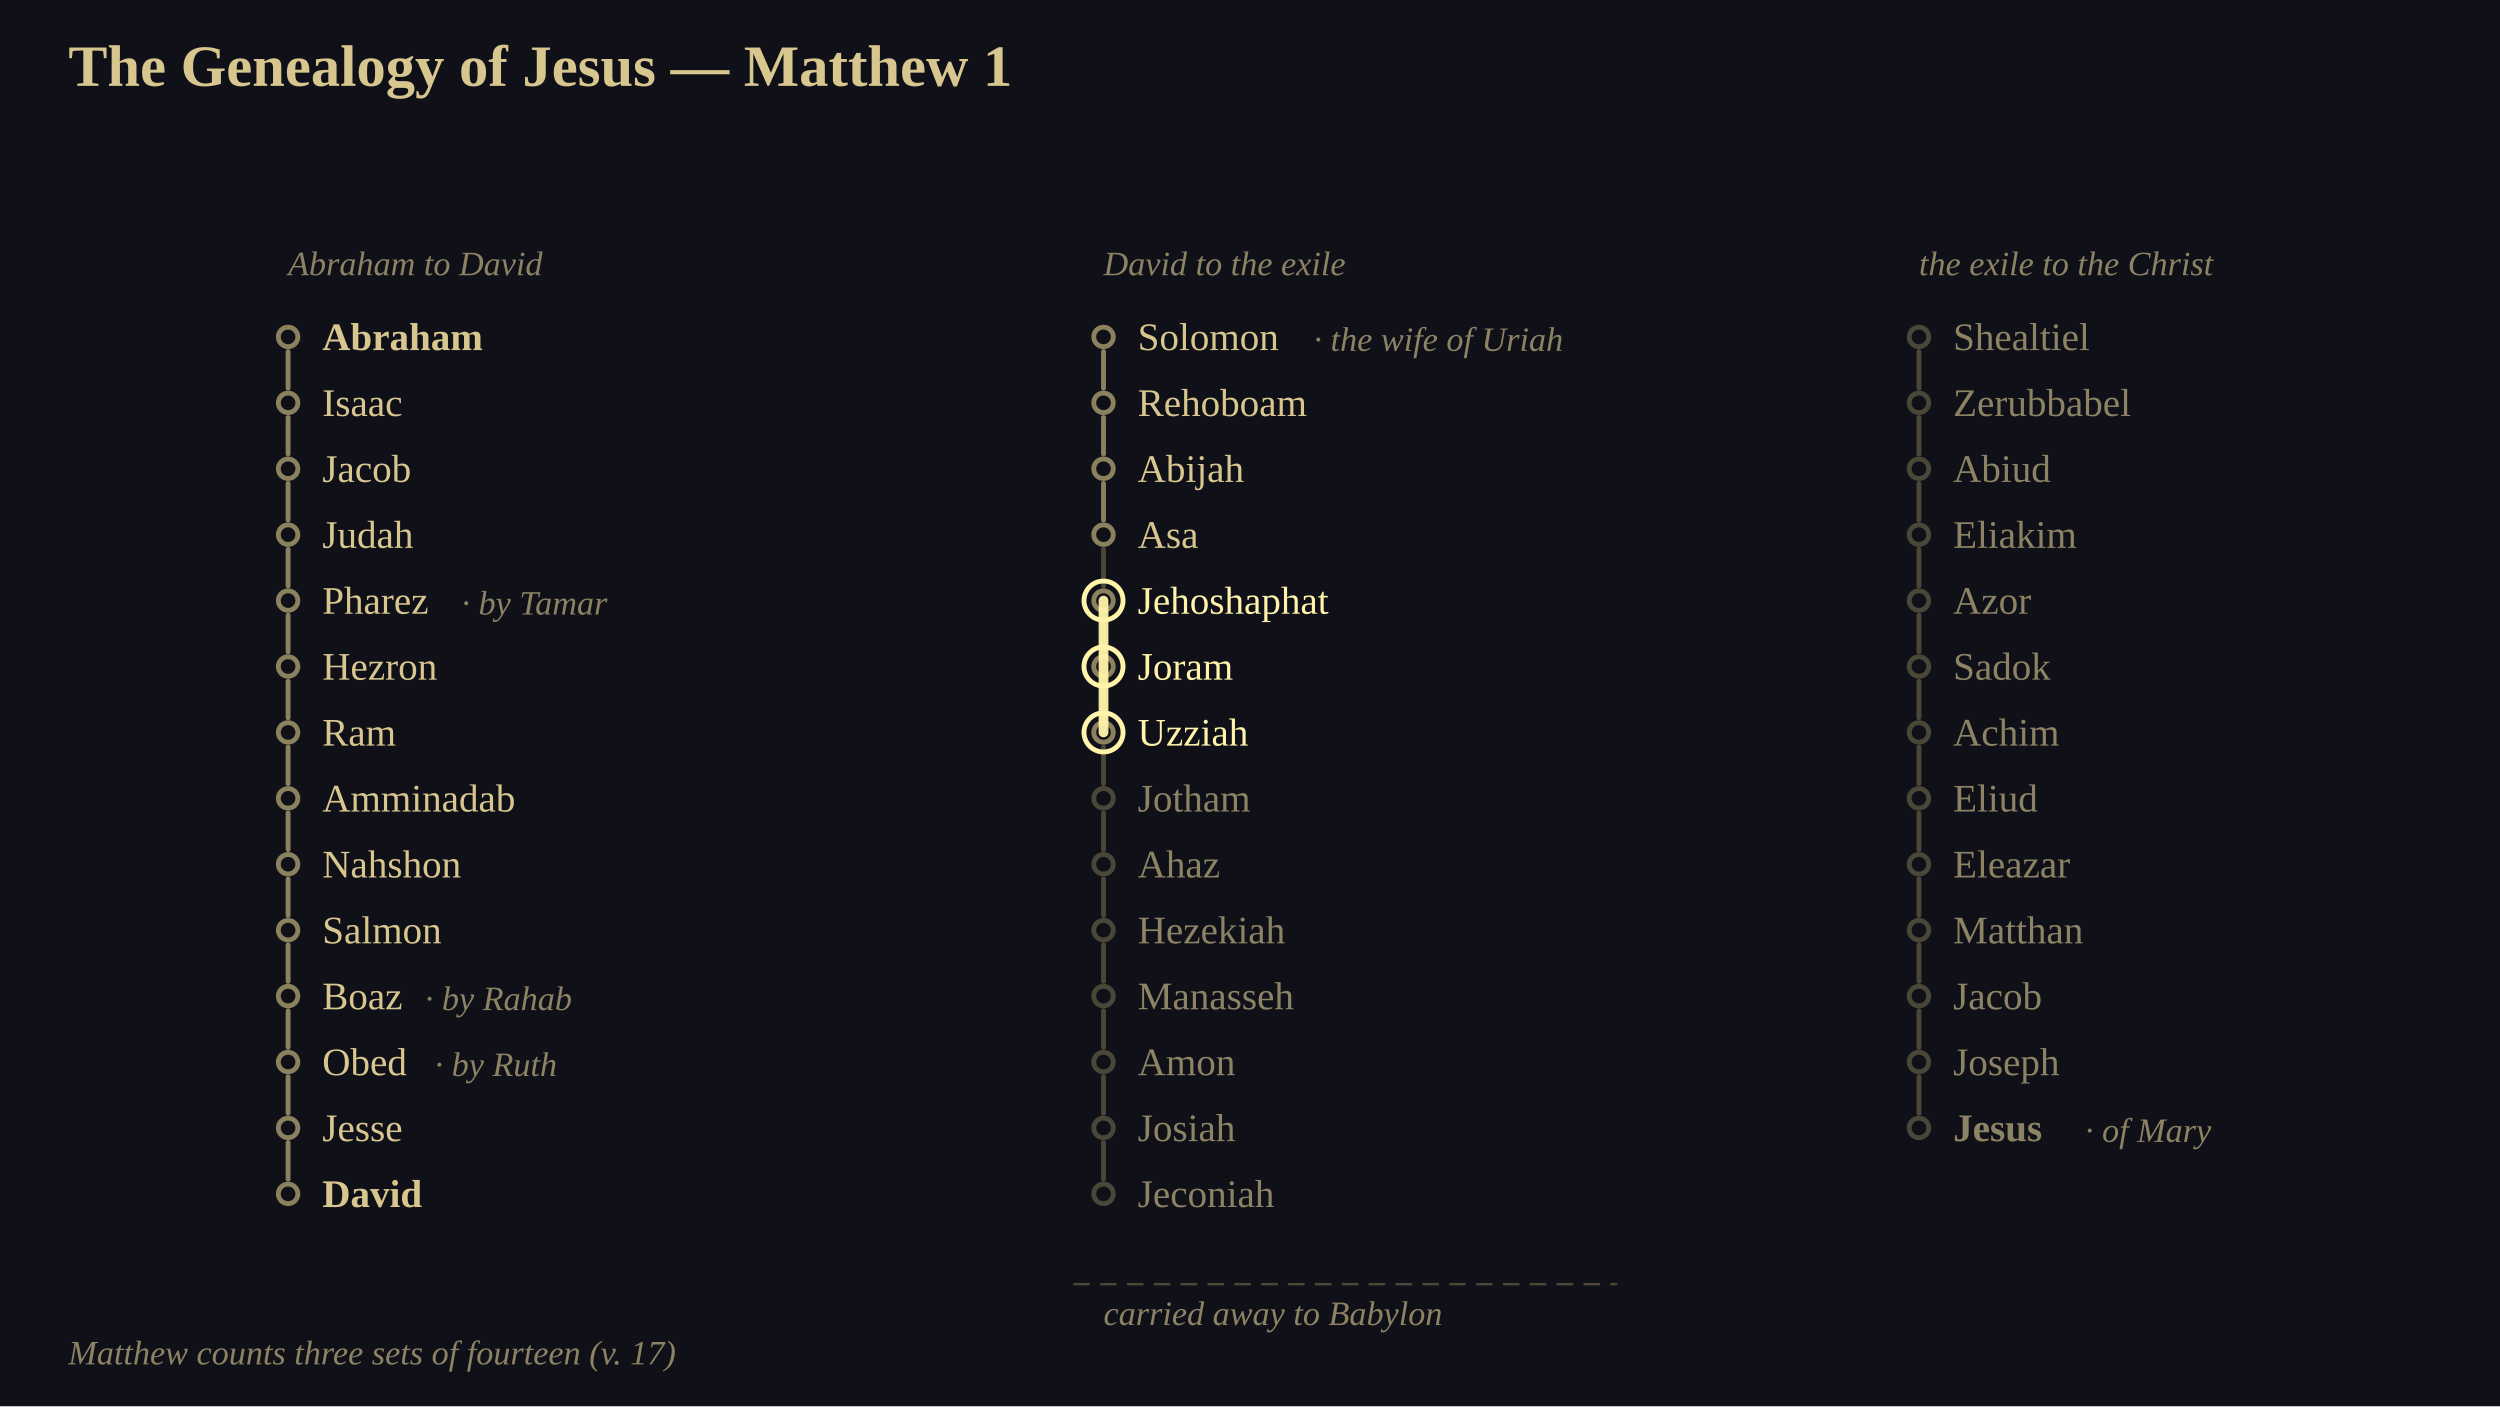
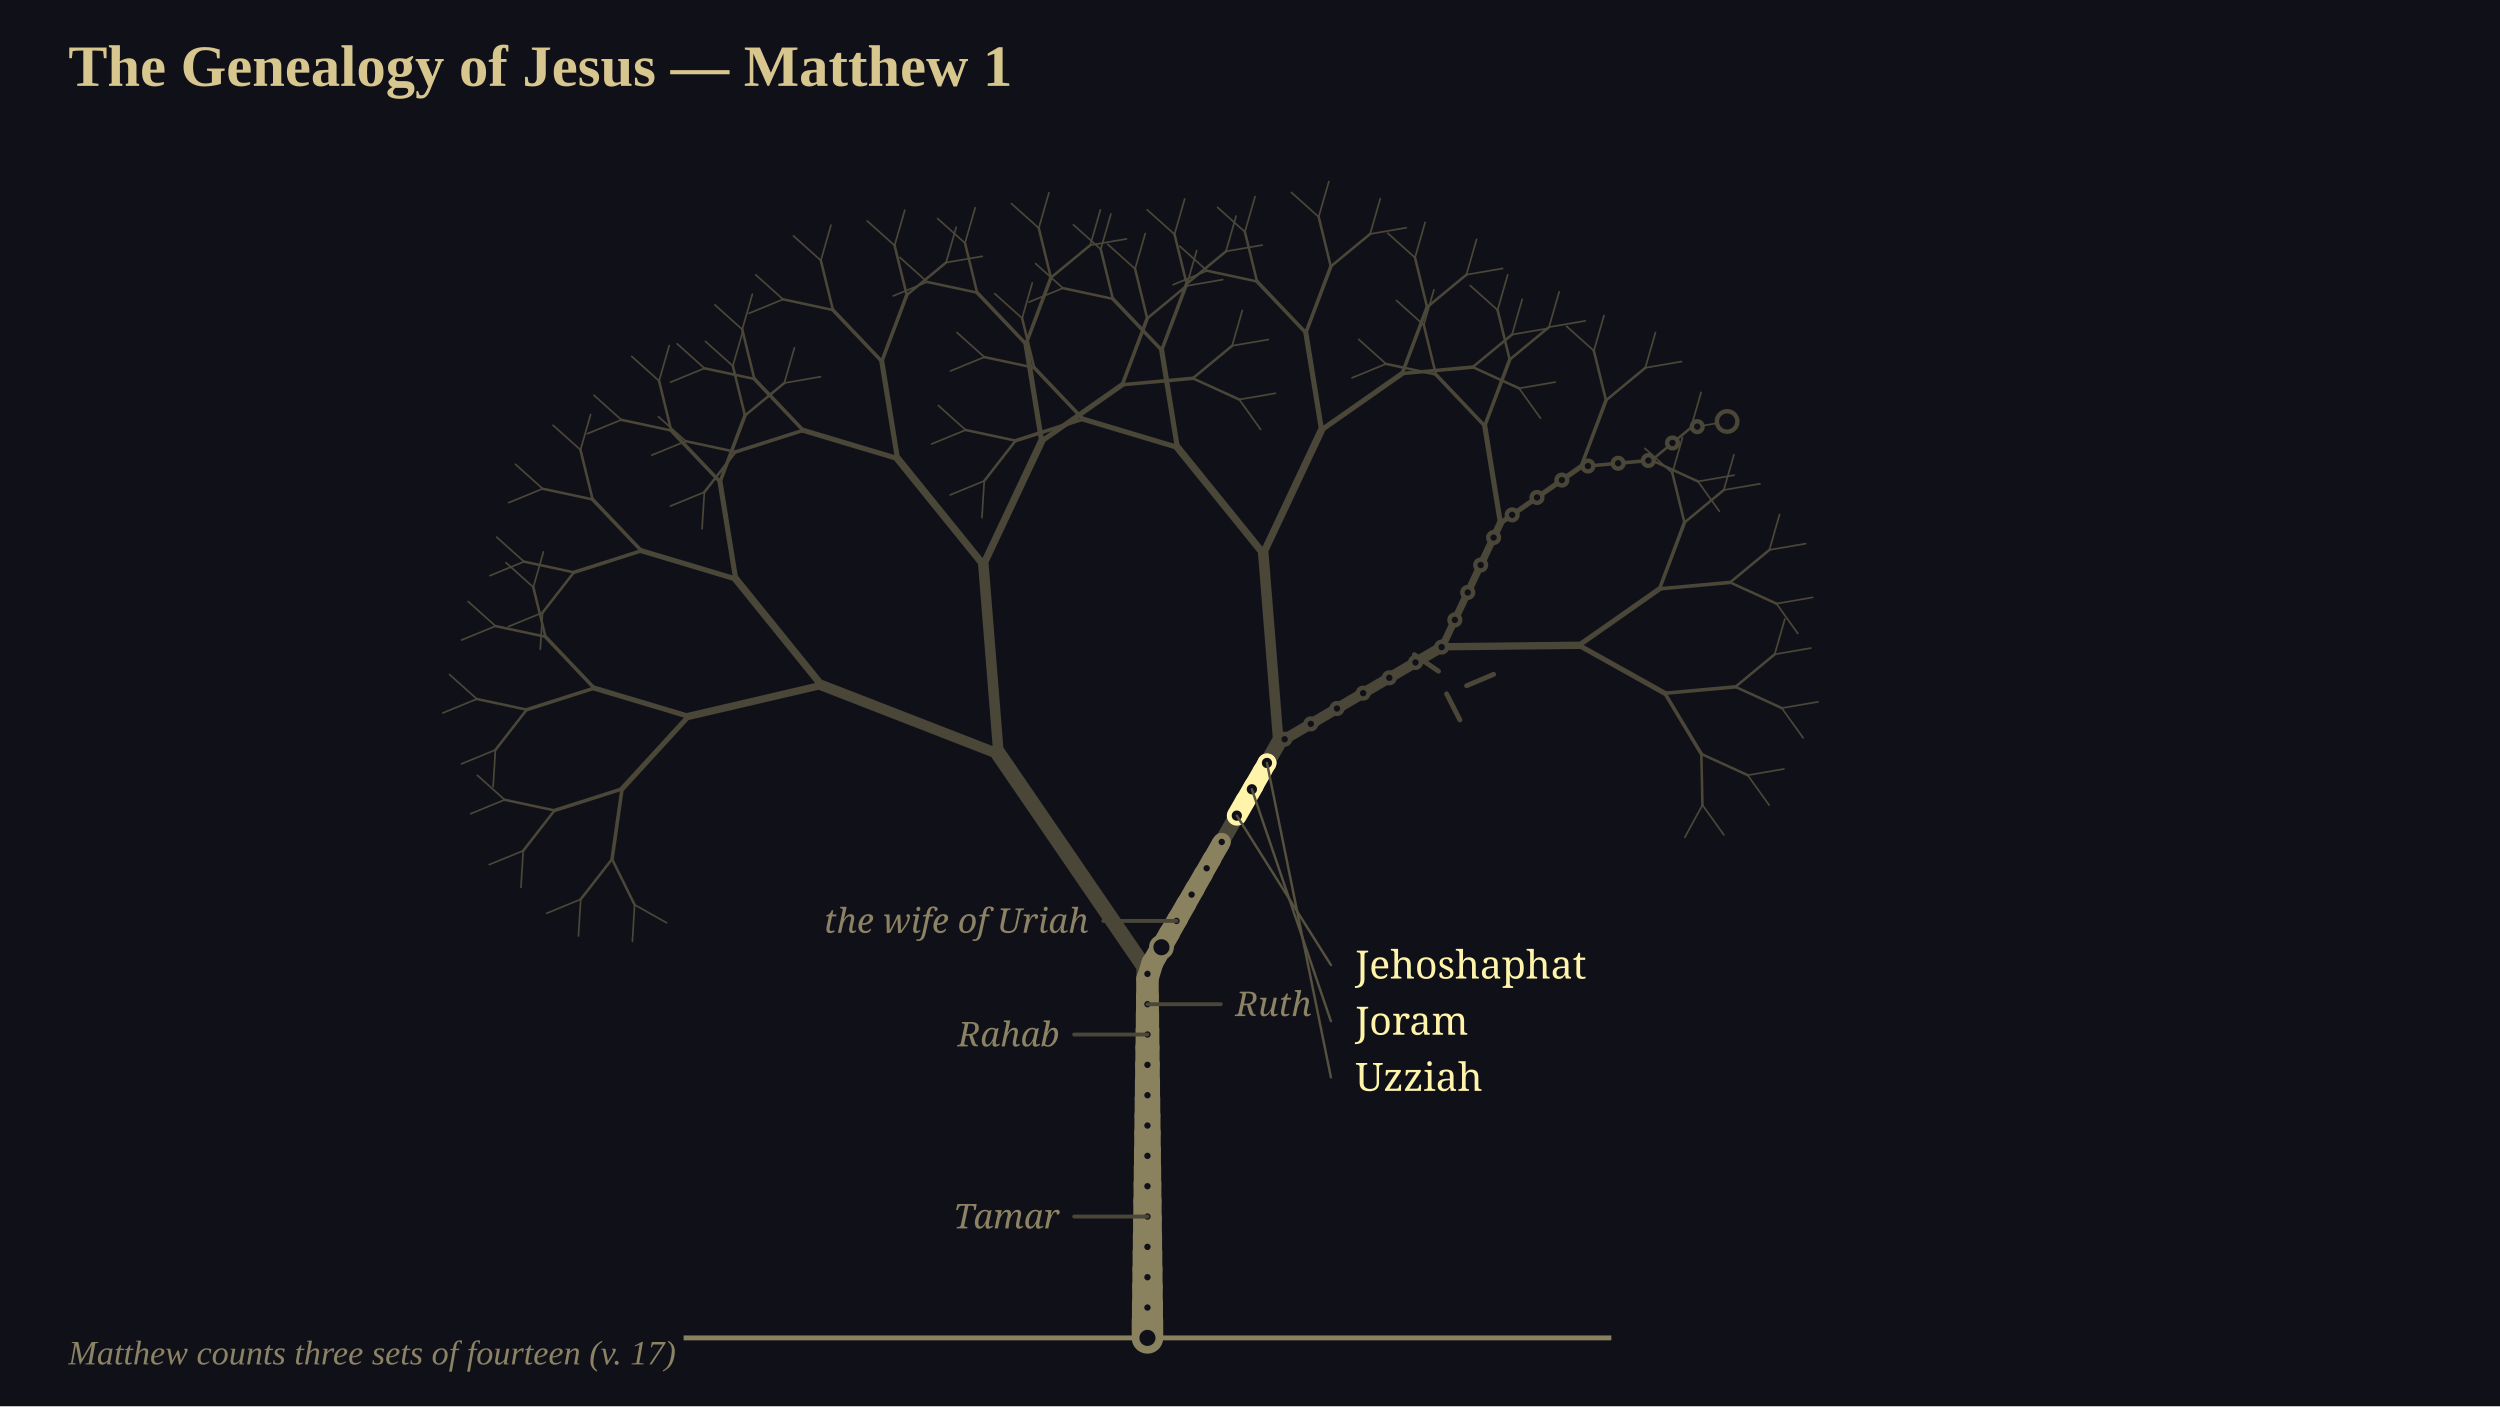
<svg xmlns="http://www.w3.org/2000/svg" viewBox="0 0 1024 576" width="1024" height="576" font-family="Georgia, 'Times New Roman', serif">
  <rect x="0" y="0" width="1024" height="576" fill="rgb(16,16,24)" />
+   <g transform="translate(0 0)">
+     <g transform="scale(1)">
+       <path d="M 470 548 L 470 398" fill="none" stroke="rgb(74,70,56)" stroke-width="9.1" stroke-linecap="round" />
+       <path d="M 470 398 L 409.02 308.86 M 470 398 L 523.66 304.28" fill="none" stroke="rgb(74,70,56)" stroke-width="6.3" stroke-linecap="round" />
+       <path d="M 409.02 308.86 L 336.54 280.69 M 409.02 308.86 L 402.8 231.35 M 523.66 304.28 L 517.45 226.76 M 523.66 304.28 L 590.72 264.91" fill="none" stroke="rgb(74,70,56)" stroke-width="4.34" stroke-linecap="round" />
+       <path d="M 336.54 280.69 L 282.02 293.41 M 336.54 280.69 L 301.34 237.15 M 402.8 231.35 L 367.6 187.82 M 402.8 231.35 L 426.65 180.7 M 517.45 226.76 L 482.24 183.23 M 517.45 226.76 L 541.3 176.11 M 590.72 264.91 L 614.57 214.26 M 590.72 264.91 L 646.71 264.31" fill="none" stroke="rgb(74,70,56)" stroke-width="3.01" stroke-linecap="round" />
+       <path d="M 282.02 293.41 L 254.79 323.13 M 282.02 293.41 L 243.4 281.85 M 301.34 237.15 L 262.72 225.59 M 301.34 237.15 L 294.92 197.36 M 367.6 187.82 L 328.98 176.26 M 367.6 187.82 L 361.18 148.02 M 426.65 180.7 L 420.23 140.9 M 426.65 180.7 L 459.67 157.58 M 482.24 183.23 L 443.63 171.67 M 482.24 183.23 L 475.82 143.43 M 541.3 176.11 L 534.87 136.31 M 541.3 176.11 L 574.32 152.99 M 614.57 214.26 L 608.15 174.46 M 614.57 214.26 L 647.59 191.14 M 646.71 264.31 L 679.73 241.19 M 646.71 264.31 L 681.9 283.96" fill="none" stroke="rgb(74,70,56)" stroke-width="2.1" stroke-linecap="round" />
+       <path d="M 254.79 323.13 L 250.7 351.87 M 254.79 323.13 L 227.14 331.96 M 243.4 281.85 L 215.75 290.68 M 243.4 281.85 L 223.41 260.81 M 262.72 225.59 L 235.07 234.43 M 262.72 225.59 L 242.73 204.56 M 294.92 197.36 L 274.92 176.32 M 294.92 197.36 L 305.14 170.19 M 328.98 176.26 L 301.33 185.09 M 328.98 176.26 L 308.99 155.22 M 361.18 148.02 L 341.18 126.98 M 361.18 148.02 L 371.4 120.86 M 420.23 140.9 L 400.23 119.86 M 420.23 140.9 L 430.45 113.74 M 459.67 157.58 L 469.9 130.42 M 459.67 157.58 L 488.58 154.95 M 443.63 171.67 L 415.98 180.5 M 443.63 171.67 L 423.63 150.63 M 475.82 143.43 L 455.83 122.4 M 475.82 143.43 L 486.05 116.27 M 534.87 136.31 L 514.88 115.28 M 534.87 136.31 L 545.1 109.15 M 574.32 152.99 L 584.54 125.83 M 574.32 152.99 L 603.22 150.36 M 608.15 174.46 L 588.15 153.42 M 608.15 174.46 L 618.37 147.3 M 647.59 191.14 L 657.82 163.98 M 647.59 191.14 L 676.5 188.51 M 679.73 241.19 L 689.95 214.03 M 679.73 241.19 L 708.63 238.56 M 681.9 283.96 L 710.81 281.33 M 681.9 283.96 L 696.87 308.83" fill="none" stroke="rgb(74,70,56)" stroke-width="1.47" stroke-linecap="round" />
+       <path d="M 250.7 351.87 L 259.94 370.61 M 250.7 351.87 L 237.86 368.35 M 227.14 331.96 L 214.31 348.45 M 227.14 331.96 L 206.71 327.59 M 215.75 290.68 L 202.92 307.17 M 215.75 290.68 L 195.32 286.31 M 223.41 260.81 L 202.97 256.44 M 223.41 260.81 L 218.44 240.51 M 235.07 234.43 L 222.23 250.92 M 235.07 234.43 L 214.64 230.05 M 242.73 204.56 L 222.29 200.19 M 242.73 204.56 L 237.76 184.26 M 274.92 176.32 L 254.49 171.95 M 274.92 176.32 L 269.95 156.02 M 305.14 170.19 L 300.17 149.9 M 305.14 170.19 L 321.25 156.88 M 301.33 185.09 L 288.5 201.58 M 301.33 185.09 L 280.9 180.72 M 308.99 155.22 L 288.55 150.85 M 308.99 155.22 L 304.02 134.92 M 341.18 126.98 L 320.75 122.61 M 341.18 126.98 L 336.22 106.69 M 371.4 120.86 L 366.43 100.56 M 371.4 120.86 L 387.51 107.54 M 400.23 119.86 L 379.8 115.49 M 400.23 119.86 L 395.27 99.57 M 430.45 113.74 L 425.49 93.44 M 430.45 113.74 L 446.56 100.42 M 469.9 130.42 L 464.93 110.12 M 469.9 130.42 L 486 117.1 M 488.58 154.95 L 504.68 141.63 M 488.58 154.95 L 507.58 163.64 M 415.98 180.5 L 403.14 196.99 M 415.98 180.5 L 395.54 176.13 M 423.63 150.63 L 403.2 146.26 M 423.63 150.63 L 418.66 130.34 M 455.83 122.4 L 435.39 118.02 M 455.83 122.4 L 450.86 102.1 M 486.05 116.27 L 481.08 95.97 M 486.05 116.27 L 502.15 102.96 M 514.88 115.28 L 494.44 110.9 M 514.88 115.28 L 509.91 94.98 M 545.1 109.15 L 540.13 88.85 M 545.1 109.15 L 561.2 95.84 M 584.54 125.83 L 579.58 105.53 M 584.54 125.83 L 600.65 112.51 M 603.22 150.36 L 619.33 137.04 M 603.22 150.36 L 622.22 159.06 M 588.15 153.42 L 567.72 149.05 M 588.15 153.42 L 583.19 133.13 M 618.37 147.3 L 613.41 127 M 618.37 147.3 L 634.48 133.98 M 657.82 163.98 L 652.85 143.68 M 657.82 163.98 L 673.92 150.66 M 676.5 188.51 L 692.6 175.19 M 676.5 188.51 L 695.5 197.2 M 689.95 214.03 L 684.99 193.73 M 689.95 214.03 L 706.06 200.71 M 708.63 238.56 L 724.74 225.24 M 708.63 238.56 L 727.64 247.25 M 710.81 281.33 L 726.91 268.01 M 710.81 281.33 L 729.81 290.02 M 696.87 308.83 L 715.87 317.52 M 696.87 308.83 L 697.32 329.72" fill="none" stroke="rgb(74,70,56)" stroke-width="1.05" stroke-linecap="round" />
+       <path d="M 259.94 370.61 L 273.06 377.98 M 259.94 370.61 L 259.02 385.62 M 237.86 368.35 L 236.93 383.37 M 237.86 368.35 L 223.94 374.06 M 214.31 348.45 L 213.38 363.47 M 214.31 348.45 L 200.39 354.16 M 206.71 327.59 L 192.79 333.3 M 206.71 327.59 L 195.51 317.55 M 202.92 307.17 L 201.99 322.19 M 202.92 307.17 L 189 312.88 M 195.32 286.31 L 181.4 292.02 M 195.32 286.31 L 184.12 276.27 M 202.97 256.44 L 189.05 262.15 M 202.97 256.44 L 191.77 246.4 M 218.44 240.51 L 207.24 230.47 M 218.44 240.51 L 222.6 226.05 M 222.23 250.92 L 221.31 265.93 M 222.23 250.92 L 208.31 256.62 M 214.64 230.05 L 200.72 235.76 M 214.64 230.05 L 203.43 220.01 M 222.29 200.19 L 208.37 205.89 M 222.29 200.19 L 211.09 190.14 M 237.76 184.26 L 226.55 174.22 M 237.76 184.26 L 241.92 169.8 M 254.49 171.95 L 240.57 177.66 M 254.49 171.95 L 243.28 161.9 M 269.95 156.02 L 258.75 145.98 M 269.95 156.02 L 274.11 141.56 M 300.17 149.9 L 288.97 139.85 M 300.17 149.9 L 304.33 135.44 M 321.25 156.88 L 325.41 142.42 M 321.25 156.88 L 336.07 154.32 M 288.5 201.58 L 287.57 216.6 M 288.5 201.58 L 274.58 207.29 M 280.9 180.72 L 266.98 186.43 M 280.9 180.72 L 269.7 170.68 M 288.55 150.85 L 274.63 156.56 M 288.55 150.85 L 277.35 140.81 M 304.02 134.92 L 292.82 124.88 M 304.02 134.92 L 308.18 120.47 M 320.75 122.61 L 306.83 128.32 M 320.75 122.61 L 309.54 112.57 M 336.22 106.69 L 325.01 96.64 M 336.22 106.69 L 340.37 92.23 M 366.43 100.56 L 355.23 90.52 M 366.43 100.56 L 370.59 86.1 M 387.51 107.54 L 391.67 93.08 M 387.51 107.54 L 402.34 104.99 M 379.8 115.49 L 365.88 121.2 M 379.8 115.49 L 368.6 105.45 M 395.27 99.57 L 384.06 89.52 M 395.27 99.57 L 399.42 85.11 M 425.49 93.44 L 414.28 83.4 M 425.49 93.44 L 429.64 78.98 M 446.56 100.42 L 450.72 85.96 M 446.56 100.42 L 461.39 97.87 M 464.93 110.12 L 453.73 100.07 M 464.93 110.12 L 469.09 95.66 M 486 117.1 L 490.16 102.64 M 486 117.1 L 500.83 114.54 M 504.68 141.63 L 508.84 127.17 M 504.68 141.63 L 519.51 139.08 M 507.58 163.64 L 522.41 161.09 M 507.58 163.64 L 516.34 175.88 M 403.14 196.99 L 402.21 212.01 M 403.14 196.99 L 389.22 202.7 M 395.54 176.13 L 381.62 181.84 M 395.54 176.13 L 384.34 166.09 M 403.2 146.26 L 389.28 151.97 M 403.2 146.26 L 391.99 136.22 M 418.66 130.34 L 407.46 120.29 M 418.66 130.34 L 422.82 115.88 M 435.39 118.02 L 421.47 123.73 M 435.39 118.02 L 424.19 107.98 M 450.86 102.1 L 439.66 92.06 M 450.86 102.1 L 455.02 87.64 M 481.08 95.97 L 469.88 85.93 M 481.08 95.97 L 485.24 81.51 M 502.15 102.96 L 506.31 88.5 M 502.15 102.96 L 516.98 100.4 M 494.44 110.9 L 480.52 116.61 M 494.44 110.9 L 483.24 100.86 M 509.91 94.98 L 498.71 84.94 M 509.91 94.98 L 514.07 80.52 M 540.13 88.85 L 528.93 78.81 M 540.13 88.85 L 544.29 74.39 M 561.2 95.84 L 565.36 81.38 M 561.2 95.84 L 576.03 93.28 M 579.58 105.53 L 568.37 95.49 M 579.58 105.53 L 583.73 91.07 M 600.65 112.51 L 604.81 98.05 M 600.65 112.51 L 615.48 109.96 M 619.33 137.04 L 623.49 122.58 M 619.33 137.04 L 634.16 134.49 M 622.22 159.06 L 637.05 156.5 M 622.22 159.06 L 630.99 171.29 M 567.72 149.05 L 553.8 154.76 M 567.72 149.05 L 556.52 139.01 M 583.19 133.13 L 571.98 123.08 M 583.19 133.13 L 587.34 118.67 M 613.41 127 L 602.2 116.96 M 613.41 127 L 617.56 112.54 M 634.48 133.98 L 638.64 119.52 M 634.48 133.98 L 649.31 131.43 M 652.85 143.68 L 641.65 133.63 M 652.85 143.68 L 657.01 129.22 M 673.92 150.66 L 678.08 136.2 M 673.92 150.66 L 688.75 148.1 M 692.6 175.19 L 696.76 160.73 M 692.6 175.19 L 707.43 172.63 M 695.5 197.2 L 710.33 194.65 M 695.5 197.2 L 704.26 209.43 M 684.99 193.73 L 673.78 183.68 M 684.99 193.73 L 689.14 179.27 M 706.06 200.71 L 710.22 186.25 M 706.06 200.71 L 720.89 198.15 M 724.74 225.24 L 728.9 210.78 M 724.74 225.24 L 739.57 222.68 M 727.64 247.25 L 742.46 244.7 M 727.64 247.25 L 736.4 259.48 M 726.91 268.01 L 731.07 253.55 M 726.91 268.01 L 741.74 265.45 M 729.81 290.02 L 744.64 287.47 M 729.81 290.02 L 738.57 302.25 M 715.87 317.52 L 730.69 314.97 M 715.87 317.52 L 724.63 329.76 M 697.32 329.72 L 706.08 341.95 M 697.32 329.72 L 690.12 342.94" fill="none" stroke="rgb(74,70,56)" stroke-width="0.7" stroke-linecap="round" />
+       <path d="M 280 548 L 660 548" fill="none" stroke="rgb(138,129,95)" stroke-width="2" stroke-linecap="butt" />
+       <path d="M 470 548 L 470 541" fill="none" stroke="rgb(138,129,95)" stroke-width="12.91" stroke-linecap="round" />
+       <path d="M 470 541 L 470 534" fill="none" stroke="rgb(138,129,95)" stroke-width="12.72" stroke-linecap="round" />
+       <path d="M 470 534 L 470 527" fill="none" stroke="rgb(138,129,95)" stroke-width="12.53" stroke-linecap="round" />
+       <path d="M 470 527 L 470 520" fill="none" stroke="rgb(138,129,95)" stroke-width="12.35" stroke-linecap="round" />
+       <path d="M 470 520 L 470 513" fill="none" stroke="rgb(138,129,95)" stroke-width="12.16" stroke-linecap="round" />
+       <path d="M 470 513 L 470 506" fill="none" stroke="rgb(138,129,95)" stroke-width="11.97" stroke-linecap="round" />
+       <path d="M 470 506 L 470 499" fill="none" stroke="rgb(138,129,95)" stroke-width="11.79" stroke-linecap="round" />
+       <path d="M 470 499 L 470 492" fill="none" stroke="rgb(138,129,95)" stroke-width="11.6" stroke-linecap="round" />
+       <path d="M 470 492 L 470 485" fill="none" stroke="rgb(138,129,95)" stroke-width="11.41" stroke-linecap="round" />
+       <path d="M 470 485 L 470 478" fill="none" stroke="rgb(138,129,95)" stroke-width="11.23" stroke-linecap="round" />
+       <path d="M 470 478 L 470 471" fill="none" stroke="rgb(138,129,95)" stroke-width="11.04" stroke-linecap="round" />
+       <path d="M 470 471 L 470 464" fill="none" stroke="rgb(138,129,95)" stroke-width="10.85" stroke-linecap="round" />
+       <path d="M 470 464 L 470 457" fill="none" stroke="rgb(138,129,95)" stroke-width="10.67" stroke-linecap="round" />
+       <path d="M 470 457 L 470 450" fill="none" stroke="rgb(138,129,95)" stroke-width="10.48" stroke-linecap="round" />
+       <path d="M 470 450 L 470 443" fill="none" stroke="rgb(138,129,95)" stroke-width="10.29" stroke-linecap="round" />
+       <path d="M 470 443 L 470 436" fill="none" stroke="rgb(138,129,95)" stroke-width="10.11" stroke-linecap="round" />
+       <path d="M 470 436 L 470 429" fill="none" stroke="rgb(138,129,95)" stroke-width="9.92" stroke-linecap="round" />
+       <path d="M 470 429 L 470 422" fill="none" stroke="rgb(138,129,95)" stroke-width="9.73" stroke-linecap="round" />
+       <path d="M 470 422 L 470 415" fill="none" stroke="rgb(138,129,95)" stroke-width="9.55" stroke-linecap="round" />
+       <path d="M 470 415 L 470 408" fill="none" stroke="rgb(138,129,95)" stroke-width="9.36" stroke-linecap="round" />
+       <path d="M 470 408 L 470 401" fill="none" stroke="rgb(138,129,95)" stroke-width="9.17" stroke-linecap="round" />
+       <path d="M 470 401 L 471.99 394.53" fill="none" stroke="rgb(138,129,95)" stroke-width="8.99" stroke-linecap="round" />
+       <path d="M 471.99 394.53 L 475.47 388.45" fill="none" stroke="rgb(138,129,95)" stroke-width="8.81" stroke-linecap="round" />
+       <path d="M 475.47 388.45 L 478.94 382.38" fill="none" stroke="rgb(138,129,95)" stroke-width="8.62" stroke-linecap="round" />
+       <path d="M 478.94 382.38 L 482.42 376.3" fill="none" stroke="rgb(138,129,95)" stroke-width="8.44" stroke-linecap="round" />
+       <path d="M 482.42 376.3 L 485.9 370.23" fill="none" stroke="rgb(138,129,95)" stroke-width="8.26" stroke-linecap="round" />
+       <path d="M 485.9 370.23 L 489.38 364.16" fill="none" stroke="rgb(138,129,95)" stroke-width="8.08" stroke-linecap="round" />
+       <path d="M 489.38 364.16 L 492.86 358.08" fill="none" stroke="rgb(138,129,95)" stroke-width="7.9" stroke-linecap="round" />
+       <path d="M 492.86 358.08 L 496.33 352.01" fill="none" stroke="rgb(138,129,95)" stroke-width="7.72" stroke-linecap="round" />
+       <path d="M 496.33 352.01 L 499.81 345.93" fill="none" stroke="rgb(138,129,95)" stroke-width="7.54" stroke-linecap="round" />
+       <path d="M 499.81 345.93 L 500.43 344.86" fill="none" stroke="rgb(138,129,95)" stroke-width="7.43" stroke-linecap="round" />
+       <path d="M 579.3 268.15 L 589.21 274.92" fill="none" stroke="rgb(74,70,56)" stroke-width="2" stroke-linecap="round" />
+       <path d="M 600.73 280.87 L 611.78 276.2" fill="none" stroke="rgb(74,70,56)" stroke-width="2" stroke-linecap="round" />
+       <path d="M 592.53 284.19 L 597.98 294.88" fill="none" stroke="rgb(74,70,56)" stroke-width="2" stroke-linecap="round" />
+       <path d="M 506.6 334.08 L 510.08 328" fill="none" stroke="rgb(255,244,170)" stroke-width="8.2" stroke-linecap="round" />
+       <path d="M 510.08 328 L 513.56 321.93" fill="none" stroke="rgb(255,244,170)" stroke-width="8.02" stroke-linecap="round" />
+       <path d="M 513.56 321.93 L 517.04 315.85" fill="none" stroke="rgb(255,244,170)" stroke-width="7.84" stroke-linecap="round" />
+       <path d="M 517.04 315.85 L 518.95 312.51" fill="none" stroke="rgb(255,244,170)" stroke-width="7.7" stroke-linecap="round" />
+       <circle cx="470" cy="548" r="4.2" fill="rgb(16,16,24)" stroke="rgb(138,129,95)" stroke-width="1.8" />
+       <circle cx="470" cy="535.57" r="2.2" fill="rgb(16,16,24)" stroke="rgb(138,129,95)" stroke-width="1.8" />
+       <circle cx="470" cy="523.15" r="2.2" fill="rgb(16,16,24)" stroke="rgb(138,129,95)" stroke-width="1.8" />
+       <circle cx="470" cy="510.72" r="2.2" fill="rgb(16,16,24)" stroke="rgb(138,129,95)" stroke-width="1.8" />
+       <circle cx="470" cy="498.3" r="2.2" fill="rgb(16,16,24)" stroke="rgb(138,129,95)" stroke-width="1.8" />
+       <circle cx="470" cy="485.87" r="2.2" fill="rgb(16,16,24)" stroke="rgb(138,129,95)" stroke-width="1.8" />
+       <circle cx="470" cy="473.45" r="2.2" fill="rgb(16,16,24)" stroke="rgb(138,129,95)" stroke-width="1.8" />
+       <circle cx="470" cy="461.02" r="2.2" fill="rgb(16,16,24)" stroke="rgb(138,129,95)" stroke-width="1.8" />
+       <circle cx="470" cy="448.6" r="2.2" fill="rgb(16,16,24)" stroke="rgb(138,129,95)" stroke-width="1.8" />
+       <circle cx="470" cy="436.17" r="2.2" fill="rgb(16,16,24)" stroke="rgb(138,129,95)" stroke-width="1.8" />
+       <circle cx="470" cy="423.74" r="2.2" fill="rgb(16,16,24)" stroke="rgb(138,129,95)" stroke-width="1.8" />
+       <circle cx="470" cy="411.32" r="2.2" fill="rgb(16,16,24)" stroke="rgb(138,129,95)" stroke-width="1.8" />
+       <circle cx="470" cy="398.89" r="2.2" fill="rgb(16,16,24)" stroke="rgb(138,129,95)" stroke-width="1.8" />
+       <circle cx="475.73" cy="387.99" r="4.2" fill="rgb(16,16,24)" stroke="rgb(138,129,95)" stroke-width="1.8" />
+       <circle cx="481.9" cy="377.21" r="2.2" fill="rgb(16,16,24)" stroke="rgb(138,129,95)" stroke-width="1.8" />
+       <circle cx="488.08" cy="366.43" r="2.2" fill="rgb(16,16,24)" stroke="rgb(138,129,95)" stroke-width="1.8" />
+       <circle cx="494.25" cy="355.64" r="2.2" fill="rgb(16,16,24)" stroke="rgb(138,129,95)" stroke-width="1.8" />
+       <circle cx="500.43" cy="344.86" r="2.2" fill="rgb(16,16,24)" stroke="rgb(138,129,95)" stroke-width="1.8" />
+       <circle cx="506.6" cy="334.08" r="3" fill="rgb(16,16,24)" stroke="rgb(255,244,170)" stroke-width="1.8" />
+       <circle cx="512.77" cy="323.29" r="3" fill="rgb(16,16,24)" stroke="rgb(255,244,170)" stroke-width="1.8" />
+       <circle cx="518.95" cy="312.51" r="3" fill="rgb(16,16,24)" stroke="rgb(255,244,170)" stroke-width="1.8" />
+       <circle cx="526.2" cy="302.79" r="2.2" fill="rgb(16,16,24)" stroke="rgb(74,70,56)" stroke-width="1.8" />
+       <circle cx="536.91" cy="296.5" r="2.2" fill="rgb(16,16,24)" stroke="rgb(74,70,56)" stroke-width="1.8" />
+       <circle cx="547.63" cy="290.21" r="2.2" fill="rgb(16,16,24)" stroke="rgb(74,70,56)" stroke-width="1.8" />
+       <circle cx="558.34" cy="283.92" r="2.2" fill="rgb(16,16,24)" stroke="rgb(74,70,56)" stroke-width="1.8" />
+       <circle cx="569.06" cy="277.63" r="2.2" fill="rgb(16,16,24)" stroke="rgb(74,70,56)" stroke-width="1.8" />
+       <circle cx="579.78" cy="271.34" r="2.2" fill="rgb(16,16,24)" stroke="rgb(74,70,56)" stroke-width="1.8" />
+       <circle cx="590.49" cy="265.05" r="2.2" fill="rgb(16,16,24)" stroke="rgb(74,70,56)" stroke-width="1.8" />
+       <circle cx="595.9" cy="253.91" r="2.2" fill="rgb(16,16,24)" stroke="rgb(74,70,56)" stroke-width="1.8" />
+       <circle cx="601.19" cy="242.67" r="2.2" fill="rgb(16,16,24)" stroke="rgb(74,70,56)" stroke-width="1.8" />
+       <circle cx="606.49" cy="231.43" r="2.2" fill="rgb(16,16,24)" stroke="rgb(74,70,56)" stroke-width="1.8" />
+       <circle cx="611.78" cy="220.19" r="2.2" fill="rgb(16,16,24)" stroke="rgb(74,70,56)" stroke-width="1.8" />
+       <circle cx="619.38" cy="210.89" r="2.2" fill="rgb(16,16,24)" stroke="rgb(74,70,56)" stroke-width="1.8" />
+       <circle cx="629.56" cy="203.76" r="2.2" fill="rgb(16,16,24)" stroke="rgb(74,70,56)" stroke-width="1.8" />
+       <circle cx="639.74" cy="196.64" r="2.2" fill="rgb(16,16,24)" stroke="rgb(74,70,56)" stroke-width="1.8" />
+       <circle cx="650.42" cy="190.88" r="2.2" fill="rgb(16,16,24)" stroke="rgb(74,70,56)" stroke-width="1.8" />
+       <circle cx="662.79" cy="189.75" r="2.2" fill="rgb(16,16,24)" stroke="rgb(74,70,56)" stroke-width="1.8" />
+       <circle cx="675.17" cy="188.63" r="2.2" fill="rgb(16,16,24)" stroke="rgb(74,70,56)" stroke-width="1.8" />
+       <circle cx="685.05" cy="181.44" r="2.2" fill="rgb(16,16,24)" stroke="rgb(74,70,56)" stroke-width="1.8" />
+       <circle cx="695.19" cy="174.75" r="2.2" fill="rgb(16,16,24)" stroke="rgb(74,70,56)" stroke-width="1.8" />
+       <circle cx="707.43" cy="172.63" r="4.2" fill="rgb(16,16,24)" stroke="rgb(74,70,56)" stroke-width="1.8" />
+       <path d="M 470 498.3 L 440 498.3" fill="none" stroke="rgb(74,70,56)" stroke-width="1.6" stroke-linecap="round" />
+       <text x="434" y="498.3" font-family="Georgia, serif" font-size="14" fill="rgb(140,130,100)" text-anchor="end" dominant-baseline="middle" font-style="italic">Tamar</text>
+       <path d="M 470 423.74 L 440 423.74" fill="none" stroke="rgb(74,70,56)" stroke-width="1.6" stroke-linecap="round" />
+       <text x="434" y="423.74" font-family="Georgia, serif" font-size="14" fill="rgb(140,130,100)" text-anchor="end" dominant-baseline="middle" font-style="italic">Rahab</text>
+       <path d="M 470 411.32 L 500 411.32" fill="none" stroke="rgb(74,70,56)" stroke-width="1.6" stroke-linecap="round" />
+       <text x="506" y="411.32" font-family="Georgia, serif" font-size="14" fill="rgb(140,130,100)" text-anchor="start" dominant-baseline="middle" font-style="italic">Ruth</text>
+       <path d="M 481.9 377.21 L 451.9 377.21" fill="none" stroke="rgb(74,70,56)" stroke-width="1.6" stroke-linecap="round" />
+       <text x="445.9" y="377.21" font-family="Georgia, serif" font-size="14" fill="rgb(140,130,100)" text-anchor="end" dominant-baseline="middle" font-style="italic">the wife of Uriah</text>
+     </g>
+   </g>
+   <path d="M 506.6 334.08 L 545.14 395.27" fill="none" stroke="rgb(86,80,62)" stroke-width="1" stroke-linecap="round" />
+   <text x="555.14" y="395.27" font-family="Georgia, serif" font-size="16" fill="rgb(255,244,170)" text-anchor="start" dominant-baseline="middle">Jehoshaphat</text>
+   <path d="M 512.77 323.29 L 545.14 418.27" fill="none" stroke="rgb(86,80,62)" stroke-width="1" stroke-linecap="round" />
+   <text x="555.14" y="418.27" font-family="Georgia, serif" font-size="16" fill="rgb(255,244,170)" text-anchor="start" dominant-baseline="middle">Joram</text>
+   <path d="M 518.95 312.51 L 545.14 441.27" fill="none" stroke="rgb(86,80,62)" stroke-width="1" stroke-linecap="round" />
+   <text x="555.14" y="441.27" font-family="Georgia, serif" font-size="16" fill="rgb(255,244,170)" text-anchor="start" dominant-baseline="middle">Uzziah</text>
+   <rect x="0" y="0" width="1024" height="60" fill="rgb(16,16,24)" />
  <text x="28" y="20" font-size="24" text-anchor="start" dominant-baseline="text-before-edge" fill="rgb(216,198,143)" font-family="Georgia, 'Times New Roman', serif" font-weight="bold">The Genealogy of Jesus — Matthew 1</text>
-   <text x="118" y="108" font-size="14" text-anchor="start" dominant-baseline="central" fill="rgb(140,130,100)" font-family="Georgia, 'Times New Roman', serif" font-style="italic">Abraham to David</text>
-   <polyline points="118,144 118,159" stroke-linejoin="round" stroke-linecap="round" fill="none" stroke="rgb(138,129,95)" stroke-width="2" />
-   <ellipse cx="118" cy="138" rx="4" ry="4" fill="none" stroke="rgb(138,129,95)" stroke-width="2" />
-   <text x="132" y="138" font-size="16" text-anchor="start" dominant-baseline="central" fill="rgb(216,198,143)" font-family="Georgia, 'Times New Roman', serif" font-weight="bold">Abraham</text>
-   <polyline points="118,171 118,186" stroke-linejoin="round" stroke-linecap="round" fill="none" stroke="rgb(138,129,95)" stroke-width="2" />
-   <ellipse cx="118" cy="165" rx="4" ry="4" fill="none" stroke="rgb(138,129,95)" stroke-width="2" />
-   <text x="132" y="165" font-size="16" text-anchor="start" dominant-baseline="central" fill="rgb(216,198,143)" font-family="Georgia, 'Times New Roman', serif">Isaac</text>
-   <polyline points="118,198 118,213" stroke-linejoin="round" stroke-linecap="round" fill="none" stroke="rgb(138,129,95)" stroke-width="2" />
-   <ellipse cx="118" cy="192" rx="4" ry="4" fill="none" stroke="rgb(138,129,95)" stroke-width="2" />
-   <text x="132" y="192" font-size="16" text-anchor="start" dominant-baseline="central" fill="rgb(216,198,143)" font-family="Georgia, 'Times New Roman', serif">Jacob</text>
-   <polyline points="118,225 118,240" stroke-linejoin="round" stroke-linecap="round" fill="none" stroke="rgb(138,129,95)" stroke-width="2" />
-   <ellipse cx="118" cy="219" rx="4" ry="4" fill="none" stroke="rgb(138,129,95)" stroke-width="2" />
-   <text x="132" y="219" font-size="16" text-anchor="start" dominant-baseline="central" fill="rgb(216,198,143)" font-family="Georgia, 'Times New Roman', serif">Judah</text>
-   <polyline points="118,252 118,267" stroke-linejoin="round" stroke-linecap="round" fill="none" stroke="rgb(138,129,95)" stroke-width="2" />
-   <ellipse cx="118" cy="246" rx="4" ry="4" fill="none" stroke="rgb(138,129,95)" stroke-width="2" />
-   <text x="132" y="246" font-size="16" text-anchor="start" dominant-baseline="central" fill="rgb(216,198,143)" font-family="Georgia, 'Times New Roman', serif">Pharez</text>
-   <text x="189" y="247" font-size="14" text-anchor="start" dominant-baseline="central" fill="rgb(140,130,100)" font-family="Georgia, 'Times New Roman', serif" font-style="italic">· by Tamar</text>
-   <polyline points="118,279 118,294" stroke-linejoin="round" stroke-linecap="round" fill="none" stroke="rgb(138,129,95)" stroke-width="2" />
-   <ellipse cx="118" cy="273" rx="4" ry="4" fill="none" stroke="rgb(138,129,95)" stroke-width="2" />
-   <text x="132" y="273" font-size="16" text-anchor="start" dominant-baseline="central" fill="rgb(216,198,143)" font-family="Georgia, 'Times New Roman', serif">Hezron</text>
-   <polyline points="118,306 118,321" stroke-linejoin="round" stroke-linecap="round" fill="none" stroke="rgb(138,129,95)" stroke-width="2" />
-   <ellipse cx="118" cy="300" rx="4" ry="4" fill="none" stroke="rgb(138,129,95)" stroke-width="2" />
-   <text x="132" y="300" font-size="16" text-anchor="start" dominant-baseline="central" fill="rgb(216,198,143)" font-family="Georgia, 'Times New Roman', serif">Ram</text>
-   <polyline points="118,333 118,348" stroke-linejoin="round" stroke-linecap="round" fill="none" stroke="rgb(138,129,95)" stroke-width="2" />
-   <ellipse cx="118" cy="327" rx="4" ry="4" fill="none" stroke="rgb(138,129,95)" stroke-width="2" />
-   <text x="132" y="327" font-size="16" text-anchor="start" dominant-baseline="central" fill="rgb(216,198,143)" font-family="Georgia, 'Times New Roman', serif">Amminadab</text>
-   <polyline points="118,360 118,375" stroke-linejoin="round" stroke-linecap="round" fill="none" stroke="rgb(138,129,95)" stroke-width="2" />
-   <ellipse cx="118" cy="354" rx="4" ry="4" fill="none" stroke="rgb(138,129,95)" stroke-width="2" />
-   <text x="132" y="354" font-size="16" text-anchor="start" dominant-baseline="central" fill="rgb(216,198,143)" font-family="Georgia, 'Times New Roman', serif">Nahshon</text>
-   <polyline points="118,387 118,402" stroke-linejoin="round" stroke-linecap="round" fill="none" stroke="rgb(138,129,95)" stroke-width="2" />
-   <ellipse cx="118" cy="381" rx="4" ry="4" fill="none" stroke="rgb(138,129,95)" stroke-width="2" />
-   <text x="132" y="381" font-size="16" text-anchor="start" dominant-baseline="central" fill="rgb(216,198,143)" font-family="Georgia, 'Times New Roman', serif">Salmon</text>
-   <polyline points="118,414 118,429" stroke-linejoin="round" stroke-linecap="round" fill="none" stroke="rgb(138,129,95)" stroke-width="2" />
-   <ellipse cx="118" cy="408" rx="4" ry="4" fill="none" stroke="rgb(138,129,95)" stroke-width="2" />
-   <text x="132" y="408" font-size="16" text-anchor="start" dominant-baseline="central" fill="rgb(216,198,143)" font-family="Georgia, 'Times New Roman', serif">Boaz</text>
-   <text x="174" y="409" font-size="14" text-anchor="start" dominant-baseline="central" fill="rgb(140,130,100)" font-family="Georgia, 'Times New Roman', serif" font-style="italic">· by Rahab</text>
-   <polyline points="118,441 118,456" stroke-linejoin="round" stroke-linecap="round" fill="none" stroke="rgb(138,129,95)" stroke-width="2" />
-   <ellipse cx="118" cy="435" rx="4" ry="4" fill="none" stroke="rgb(138,129,95)" stroke-width="2" />
-   <text x="132" y="435" font-size="16" text-anchor="start" dominant-baseline="central" fill="rgb(216,198,143)" font-family="Georgia, 'Times New Roman', serif">Obed</text>
-   <text x="178" y="436" font-size="14" text-anchor="start" dominant-baseline="central" fill="rgb(140,130,100)" font-family="Georgia, 'Times New Roman', serif" font-style="italic">· by Ruth</text>
-   <polyline points="118,468 118,483" stroke-linejoin="round" stroke-linecap="round" fill="none" stroke="rgb(138,129,95)" stroke-width="2" />
-   <ellipse cx="118" cy="462" rx="4" ry="4" fill="none" stroke="rgb(138,129,95)" stroke-width="2" />
-   <text x="132" y="462" font-size="16" text-anchor="start" dominant-baseline="central" fill="rgb(216,198,143)" font-family="Georgia, 'Times New Roman', serif">Jesse</text>
-   <ellipse cx="118" cy="489" rx="4" ry="4" fill="none" stroke="rgb(138,129,95)" stroke-width="2" />
-   <text x="132" y="489" font-size="16" text-anchor="start" dominant-baseline="central" fill="rgb(216,198,143)" font-family="Georgia, 'Times New Roman', serif" font-weight="bold">David</text>
-   <text x="452" y="108" font-size="14" text-anchor="start" dominant-baseline="central" fill="rgb(140,130,100)" font-family="Georgia, 'Times New Roman', serif" font-style="italic">David to the exile</text>
-   <polyline points="452,144 452,159" stroke-linejoin="round" stroke-linecap="round" fill="none" stroke="rgb(138,129,95)" stroke-width="2" />
-   <ellipse cx="452" cy="138" rx="4" ry="4" fill="none" stroke="rgb(138,129,95)" stroke-width="2" />
-   <text x="466" y="138" font-size="16" text-anchor="start" dominant-baseline="central" fill="rgb(216,198,143)" font-family="Georgia, 'Times New Roman', serif">Solomon</text>
-   <text x="538" y="139" font-size="14" text-anchor="start" dominant-baseline="central" fill="rgb(140,130,100)" font-family="Georgia, 'Times New Roman', serif" font-style="italic">· the wife of Uriah</text>
-   <polyline points="452,171 452,186" stroke-linejoin="round" stroke-linecap="round" fill="none" stroke="rgb(138,129,95)" stroke-width="2" />
-   <ellipse cx="452" cy="165" rx="4" ry="4" fill="none" stroke="rgb(138,129,95)" stroke-width="2" />
-   <text x="466" y="165" font-size="16" text-anchor="start" dominant-baseline="central" fill="rgb(216,198,143)" font-family="Georgia, 'Times New Roman', serif">Rehoboam</text>
-   <polyline points="452,198 452,213" stroke-linejoin="round" stroke-linecap="round" fill="none" stroke="rgb(138,129,95)" stroke-width="2" />
-   <ellipse cx="452" cy="192" rx="4" ry="4" fill="none" stroke="rgb(138,129,95)" stroke-width="2" />
-   <text x="466" y="192" font-size="16" text-anchor="start" dominant-baseline="central" fill="rgb(216,198,143)" font-family="Georgia, 'Times New Roman', serif">Abijah</text>
-   <polyline points="452,225 452,240" stroke-linejoin="round" stroke-linecap="round" fill="none" stroke="rgb(74,70,56)" stroke-width="2" />
-   <ellipse cx="452" cy="219" rx="4" ry="4" fill="none" stroke="rgb(138,129,95)" stroke-width="2" />
-   <text x="466" y="219" font-size="16" text-anchor="start" dominant-baseline="central" fill="rgb(216,198,143)" font-family="Georgia, 'Times New Roman', serif">Asa</text>
-   <polyline points="452,252 452,267" stroke-linejoin="round" stroke-linecap="round" fill="none" stroke="rgb(74,70,56)" stroke-width="2" />
-   <ellipse cx="452" cy="246" rx="4" ry="4" fill="none" stroke="rgb(138,129,95)" stroke-width="2" />
-   <text x="466" y="246" font-size="16" text-anchor="start" dominant-baseline="central" fill="rgb(255,244,170)" font-family="Georgia, 'Times New Roman', serif">Jehoshaphat</text>
-   <polyline points="452,279 452,294" stroke-linejoin="round" stroke-linecap="round" fill="none" stroke="rgb(74,70,56)" stroke-width="2" />
-   <ellipse cx="452" cy="273" rx="4" ry="4" fill="none" stroke="rgb(138,129,95)" stroke-width="2" />
-   <text x="466" y="273" font-size="16" text-anchor="start" dominant-baseline="central" fill="rgb(255,244,170)" font-family="Georgia, 'Times New Roman', serif">Joram</text>
-   <polyline points="452,306 452,321" stroke-linejoin="round" stroke-linecap="round" fill="none" stroke="rgb(74,70,56)" stroke-width="2" />
-   <ellipse cx="452" cy="300" rx="4" ry="4" fill="none" stroke="rgb(138,129,95)" stroke-width="2" />
-   <text x="466" y="300" font-size="16" text-anchor="start" dominant-baseline="central" fill="rgb(255,244,170)" font-family="Georgia, 'Times New Roman', serif">Uzziah</text>
-   <polyline points="452,333 452,348" stroke-linejoin="round" stroke-linecap="round" fill="none" stroke="rgb(74,70,56)" stroke-width="2" />
-   <ellipse cx="452" cy="327" rx="4" ry="4" fill="none" stroke="rgb(74,70,56)" stroke-width="2" />
-   <text x="466" y="327" font-size="16" text-anchor="start" dominant-baseline="central" fill="rgb(140,130,100)" font-family="Georgia, 'Times New Roman', serif">Jotham</text>
-   <polyline points="452,360 452,375" stroke-linejoin="round" stroke-linecap="round" fill="none" stroke="rgb(74,70,56)" stroke-width="2" />
-   <ellipse cx="452" cy="354" rx="4" ry="4" fill="none" stroke="rgb(74,70,56)" stroke-width="2" />
-   <text x="466" y="354" font-size="16" text-anchor="start" dominant-baseline="central" fill="rgb(140,130,100)" font-family="Georgia, 'Times New Roman', serif">Ahaz</text>
-   <polyline points="452,387 452,402" stroke-linejoin="round" stroke-linecap="round" fill="none" stroke="rgb(74,70,56)" stroke-width="2" />
-   <ellipse cx="452" cy="381" rx="4" ry="4" fill="none" stroke="rgb(74,70,56)" stroke-width="2" />
-   <text x="466" y="381" font-size="16" text-anchor="start" dominant-baseline="central" fill="rgb(140,130,100)" font-family="Georgia, 'Times New Roman', serif">Hezekiah</text>
-   <polyline points="452,414 452,429" stroke-linejoin="round" stroke-linecap="round" fill="none" stroke="rgb(74,70,56)" stroke-width="2" />
-   <ellipse cx="452" cy="408" rx="4" ry="4" fill="none" stroke="rgb(74,70,56)" stroke-width="2" />
-   <text x="466" y="408" font-size="16" text-anchor="start" dominant-baseline="central" fill="rgb(140,130,100)" font-family="Georgia, 'Times New Roman', serif">Manasseh</text>
-   <polyline points="452,441 452,456" stroke-linejoin="round" stroke-linecap="round" fill="none" stroke="rgb(74,70,56)" stroke-width="2" />
-   <ellipse cx="452" cy="435" rx="4" ry="4" fill="none" stroke="rgb(74,70,56)" stroke-width="2" />
-   <text x="466" y="435" font-size="16" text-anchor="start" dominant-baseline="central" fill="rgb(140,130,100)" font-family="Georgia, 'Times New Roman', serif">Amon</text>
-   <polyline points="452,468 452,483" stroke-linejoin="round" stroke-linecap="round" fill="none" stroke="rgb(74,70,56)" stroke-width="2" />
-   <ellipse cx="452" cy="462" rx="4" ry="4" fill="none" stroke="rgb(74,70,56)" stroke-width="2" />
-   <text x="466" y="462" font-size="16" text-anchor="start" dominant-baseline="central" fill="rgb(140,130,100)" font-family="Georgia, 'Times New Roman', serif">Josiah</text>
-   <ellipse cx="452" cy="489" rx="4" ry="4" fill="none" stroke="rgb(74,70,56)" stroke-width="2" />
-   <text x="466" y="489" font-size="16" text-anchor="start" dominant-baseline="central" fill="rgb(140,130,100)" font-family="Georgia, 'Times New Roman', serif">Jeconiah</text>
-   <text x="786" y="108" font-size="14" text-anchor="start" dominant-baseline="central" fill="rgb(140,130,100)" font-family="Georgia, 'Times New Roman', serif" font-style="italic">the exile to the Christ</text>
-   <polyline points="786,144 786,159" stroke-linejoin="round" stroke-linecap="round" fill="none" stroke="rgb(74,70,56)" stroke-width="2" />
-   <ellipse cx="786" cy="138" rx="4" ry="4" fill="none" stroke="rgb(74,70,56)" stroke-width="2" />
-   <text x="800" y="138" font-size="16" text-anchor="start" dominant-baseline="central" fill="rgb(140,130,100)" font-family="Georgia, 'Times New Roman', serif">Shealtiel</text>
-   <polyline points="786,171 786,186" stroke-linejoin="round" stroke-linecap="round" fill="none" stroke="rgb(74,70,56)" stroke-width="2" />
-   <ellipse cx="786" cy="165" rx="4" ry="4" fill="none" stroke="rgb(74,70,56)" stroke-width="2" />
-   <text x="800" y="165" font-size="16" text-anchor="start" dominant-baseline="central" fill="rgb(140,130,100)" font-family="Georgia, 'Times New Roman', serif">Zerubbabel</text>
-   <polyline points="786,198 786,213" stroke-linejoin="round" stroke-linecap="round" fill="none" stroke="rgb(74,70,56)" stroke-width="2" />
-   <ellipse cx="786" cy="192" rx="4" ry="4" fill="none" stroke="rgb(74,70,56)" stroke-width="2" />
-   <text x="800" y="192" font-size="16" text-anchor="start" dominant-baseline="central" fill="rgb(140,130,100)" font-family="Georgia, 'Times New Roman', serif">Abiud</text>
-   <polyline points="786,225 786,240" stroke-linejoin="round" stroke-linecap="round" fill="none" stroke="rgb(74,70,56)" stroke-width="2" />
-   <ellipse cx="786" cy="219" rx="4" ry="4" fill="none" stroke="rgb(74,70,56)" stroke-width="2" />
-   <text x="800" y="219" font-size="16" text-anchor="start" dominant-baseline="central" fill="rgb(140,130,100)" font-family="Georgia, 'Times New Roman', serif">Eliakim</text>
-   <polyline points="786,252 786,267" stroke-linejoin="round" stroke-linecap="round" fill="none" stroke="rgb(74,70,56)" stroke-width="2" />
-   <ellipse cx="786" cy="246" rx="4" ry="4" fill="none" stroke="rgb(74,70,56)" stroke-width="2" />
-   <text x="800" y="246" font-size="16" text-anchor="start" dominant-baseline="central" fill="rgb(140,130,100)" font-family="Georgia, 'Times New Roman', serif">Azor</text>
-   <polyline points="786,279 786,294" stroke-linejoin="round" stroke-linecap="round" fill="none" stroke="rgb(74,70,56)" stroke-width="2" />
-   <ellipse cx="786" cy="273" rx="4" ry="4" fill="none" stroke="rgb(74,70,56)" stroke-width="2" />
-   <text x="800" y="273" font-size="16" text-anchor="start" dominant-baseline="central" fill="rgb(140,130,100)" font-family="Georgia, 'Times New Roman', serif">Sadok</text>
-   <polyline points="786,306 786,321" stroke-linejoin="round" stroke-linecap="round" fill="none" stroke="rgb(74,70,56)" stroke-width="2" />
-   <ellipse cx="786" cy="300" rx="4" ry="4" fill="none" stroke="rgb(74,70,56)" stroke-width="2" />
-   <text x="800" y="300" font-size="16" text-anchor="start" dominant-baseline="central" fill="rgb(140,130,100)" font-family="Georgia, 'Times New Roman', serif">Achim</text>
-   <polyline points="786,333 786,348" stroke-linejoin="round" stroke-linecap="round" fill="none" stroke="rgb(74,70,56)" stroke-width="2" />
-   <ellipse cx="786" cy="327" rx="4" ry="4" fill="none" stroke="rgb(74,70,56)" stroke-width="2" />
-   <text x="800" y="327" font-size="16" text-anchor="start" dominant-baseline="central" fill="rgb(140,130,100)" font-family="Georgia, 'Times New Roman', serif">Eliud</text>
-   <polyline points="786,360 786,375" stroke-linejoin="round" stroke-linecap="round" fill="none" stroke="rgb(74,70,56)" stroke-width="2" />
-   <ellipse cx="786" cy="354" rx="4" ry="4" fill="none" stroke="rgb(74,70,56)" stroke-width="2" />
-   <text x="800" y="354" font-size="16" text-anchor="start" dominant-baseline="central" fill="rgb(140,130,100)" font-family="Georgia, 'Times New Roman', serif">Eleazar</text>
-   <polyline points="786,387 786,402" stroke-linejoin="round" stroke-linecap="round" fill="none" stroke="rgb(74,70,56)" stroke-width="2" />
-   <ellipse cx="786" cy="381" rx="4" ry="4" fill="none" stroke="rgb(74,70,56)" stroke-width="2" />
-   <text x="800" y="381" font-size="16" text-anchor="start" dominant-baseline="central" fill="rgb(140,130,100)" font-family="Georgia, 'Times New Roman', serif">Matthan</text>
-   <polyline points="786,414 786,429" stroke-linejoin="round" stroke-linecap="round" fill="none" stroke="rgb(74,70,56)" stroke-width="2" />
-   <ellipse cx="786" cy="408" rx="4" ry="4" fill="none" stroke="rgb(74,70,56)" stroke-width="2" />
-   <text x="800" y="408" font-size="16" text-anchor="start" dominant-baseline="central" fill="rgb(140,130,100)" font-family="Georgia, 'Times New Roman', serif">Jacob</text>
-   <polyline points="786,441 786,456" stroke-linejoin="round" stroke-linecap="round" fill="none" stroke="rgb(74,70,56)" stroke-width="2" />
-   <ellipse cx="786" cy="435" rx="4" ry="4" fill="none" stroke="rgb(74,70,56)" stroke-width="2" />
-   <text x="800" y="435" font-size="16" text-anchor="start" dominant-baseline="central" fill="rgb(140,130,100)" font-family="Georgia, 'Times New Roman', serif">Joseph</text>
-   <ellipse cx="786" cy="462" rx="4" ry="4" fill="none" stroke="rgb(74,70,56)" stroke-width="2" />
-   <text x="800" y="462" font-size="16" text-anchor="start" dominant-baseline="central" fill="rgb(140,130,100)" font-family="Georgia, 'Times New Roman', serif" font-weight="bold">Jesus</text>
-   <text x="854" y="463" font-size="14" text-anchor="start" dominant-baseline="central" fill="rgb(140,130,100)" font-family="Georgia, 'Times New Roman', serif" font-style="italic">· of Mary</text>
-   <polyline points="440,526 446,526" stroke-linejoin="round" stroke-linecap="round" fill="none" stroke="rgb(74,70,56)" stroke-width="1" />
-   <polyline points="451,526 457,526" stroke-linejoin="round" stroke-linecap="round" fill="none" stroke="rgb(74,70,56)" stroke-width="1" />
-   <polyline points="462,526 468,526" stroke-linejoin="round" stroke-linecap="round" fill="none" stroke="rgb(74,70,56)" stroke-width="1" />
-   <polyline points="473,526 479,526" stroke-linejoin="round" stroke-linecap="round" fill="none" stroke="rgb(74,70,56)" stroke-width="1" />
-   <polyline points="484,526 490,526" stroke-linejoin="round" stroke-linecap="round" fill="none" stroke="rgb(74,70,56)" stroke-width="1" />
-   <polyline points="495,526 501,526" stroke-linejoin="round" stroke-linecap="round" fill="none" stroke="rgb(74,70,56)" stroke-width="1" />
-   <polyline points="506,526 512,526" stroke-linejoin="round" stroke-linecap="round" fill="none" stroke="rgb(74,70,56)" stroke-width="1" />
-   <polyline points="517,526 523,526" stroke-linejoin="round" stroke-linecap="round" fill="none" stroke="rgb(74,70,56)" stroke-width="1" />
-   <polyline points="528,526 534,526" stroke-linejoin="round" stroke-linecap="round" fill="none" stroke="rgb(74,70,56)" stroke-width="1" />
-   <polyline points="539,526 545,526" stroke-linejoin="round" stroke-linecap="round" fill="none" stroke="rgb(74,70,56)" stroke-width="1" />
-   <polyline points="550,526 556,526" stroke-linejoin="round" stroke-linecap="round" fill="none" stroke="rgb(74,70,56)" stroke-width="1" />
-   <polyline points="561,526 567,526" stroke-linejoin="round" stroke-linecap="round" fill="none" stroke="rgb(74,70,56)" stroke-width="1" />
-   <polyline points="572,526 578,526" stroke-linejoin="round" stroke-linecap="round" fill="none" stroke="rgb(74,70,56)" stroke-width="1" />
-   <polyline points="583,526 589,526" stroke-linejoin="round" stroke-linecap="round" fill="none" stroke="rgb(74,70,56)" stroke-width="1" />
-   <polyline points="594,526 600,526" stroke-linejoin="round" stroke-linecap="round" fill="none" stroke="rgb(74,70,56)" stroke-width="1" />
-   <polyline points="605,526 611,526" stroke-linejoin="round" stroke-linecap="round" fill="none" stroke="rgb(74,70,56)" stroke-width="1" />
-   <polyline points="616,526 622,526" stroke-linejoin="round" stroke-linecap="round" fill="none" stroke="rgb(74,70,56)" stroke-width="1" />
-   <polyline points="627,526 633,526" stroke-linejoin="round" stroke-linecap="round" fill="none" stroke="rgb(74,70,56)" stroke-width="1" />
-   <polyline points="638,526 644,526" stroke-linejoin="round" stroke-linecap="round" fill="none" stroke="rgb(74,70,56)" stroke-width="1" />
-   <polyline points="649,526 655,526" stroke-linejoin="round" stroke-linecap="round" fill="none" stroke="rgb(74,70,56)" stroke-width="1" />
-   <polyline points="660,526 662,526" stroke-linejoin="round" stroke-linecap="round" fill="none" stroke="rgb(74,70,56)" stroke-width="1" />
-   <text x="452" y="538" font-size="14" text-anchor="start" dominant-baseline="central" fill="rgb(140,130,100)" font-family="Georgia, 'Times New Roman', serif" font-style="italic">carried away to Babylon</text>
  <text x="28" y="550" font-size="14" text-anchor="start" dominant-baseline="text-before-edge" fill="rgb(140,130,100)" font-family="Georgia, 'Times New Roman', serif" font-style="italic">Matthew counts three sets of fourteen (v. 17)</text>
-   <ellipse cx="452" cy="246" rx="8" ry="8" fill="none" stroke="rgb(255,244,170)" stroke-width="2" />
-   <ellipse cx="452" cy="273" rx="8" ry="8" fill="none" stroke="rgb(255,244,170)" stroke-width="2" />
-   <ellipse cx="452" cy="300" rx="8" ry="8" fill="none" stroke="rgb(255,244,170)" stroke-width="2" />
-   <polyline points="452,246 452,300" fill="none" stroke-linejoin="round" stroke-linecap="round" stroke="rgb(255,244,170)" stroke-width="4" stroke-opacity="0.949" />
</svg>
